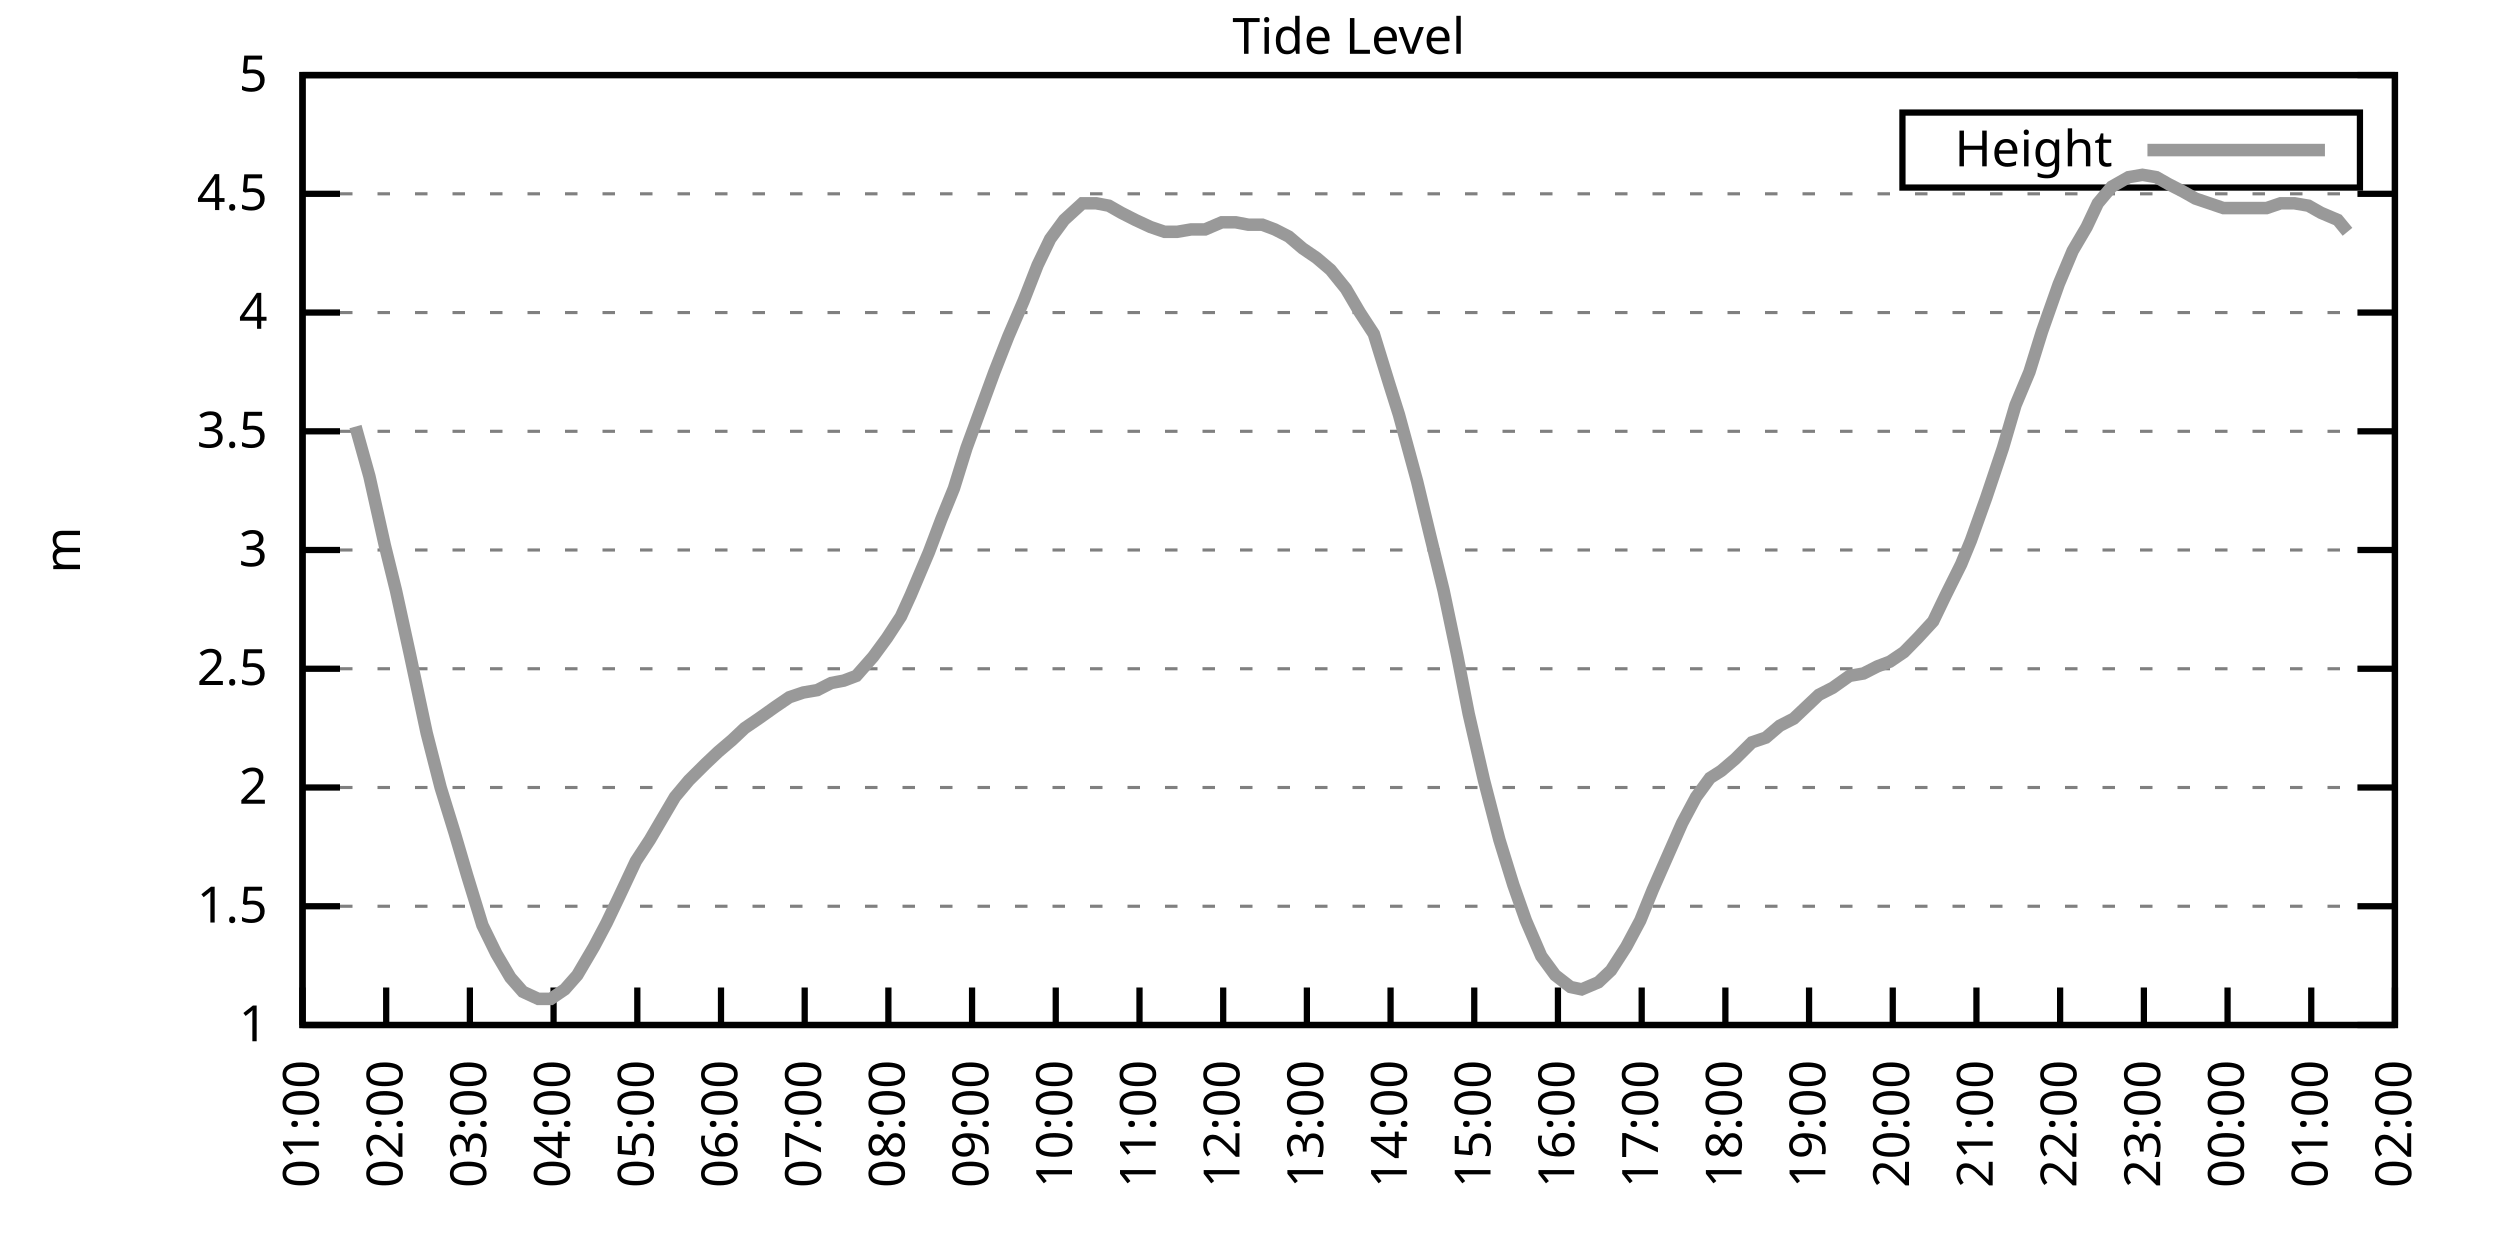
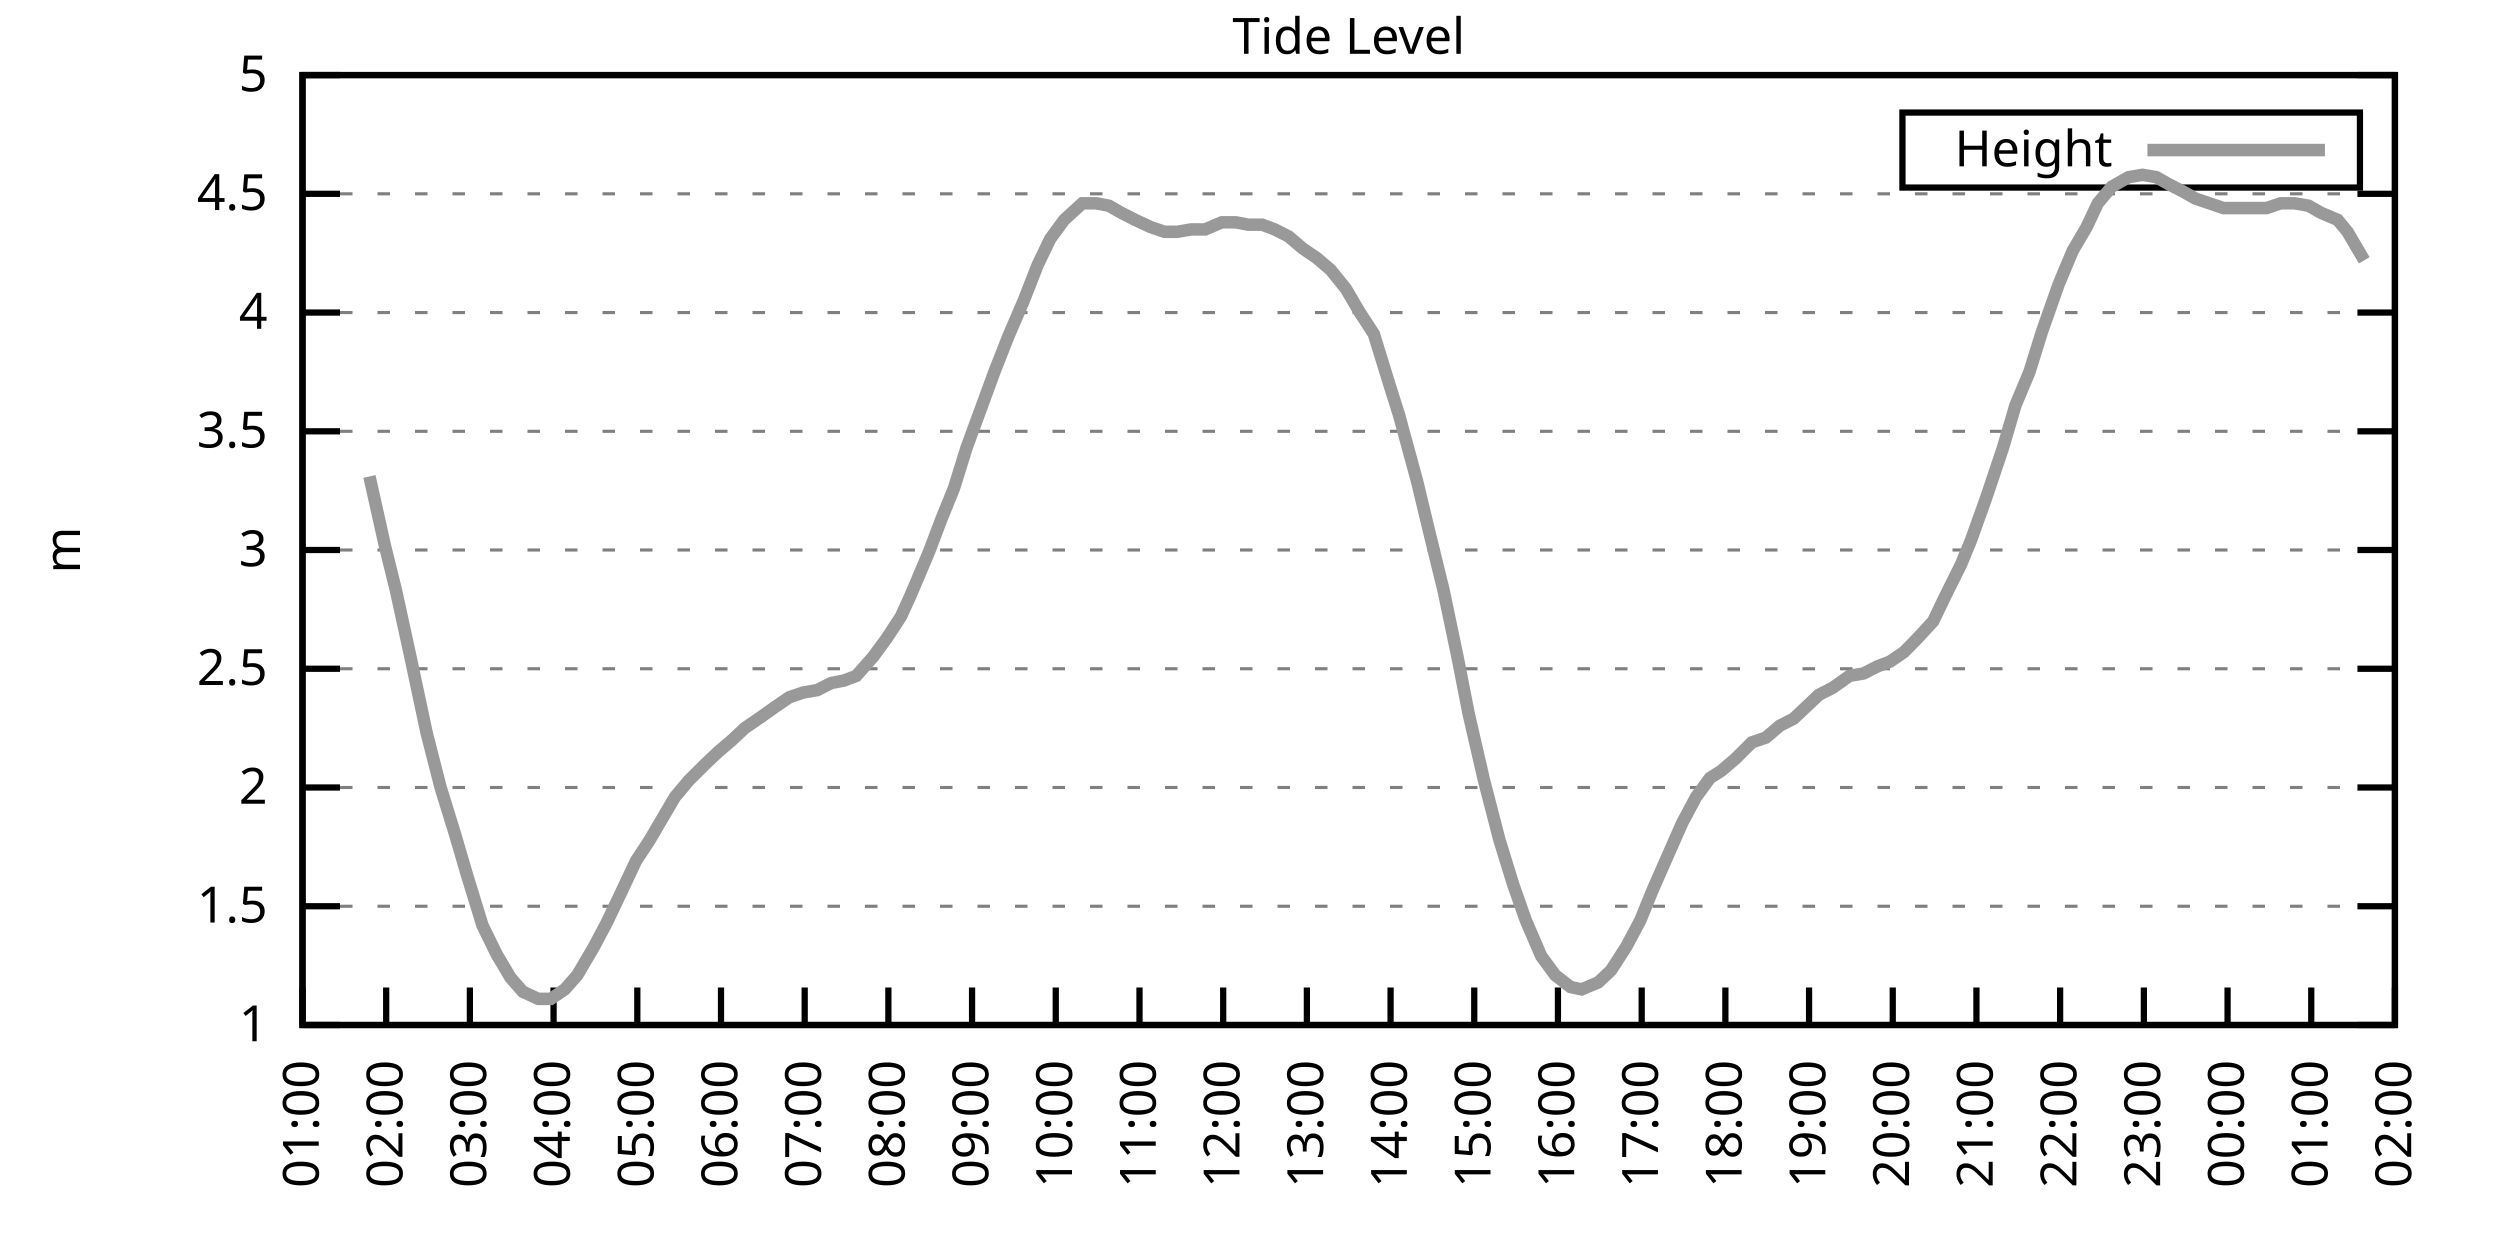
<svg xmlns="http://www.w3.org/2000/svg" xmlns:xlink="http://www.w3.org/1999/xlink" width="400" height="200" viewBox="0 0 400 200">
  <g id="gnuplot_canvas">
    <rect x="0" y="0" width="400" height="200" fill="none" />
    <defs>
      <circle id="gpDot" r="0.5" stroke-width="0.5" stroke="currentColor" />
      <path id="gpPt0" stroke-width="0.333" stroke="currentColor" d="M-1,0 h2 M0,-1 v2" />
      <path id="gpPt1" stroke-width="0.333" stroke="currentColor" d="M-1,-1 L1,1 M1,-1 L-1,1" />
      <path id="gpPt2" stroke-width="0.333" stroke="currentColor" d="M-1,0 L1,0 M0,-1 L0,1 M-1,-1 L1,1 M-1,1 L1,-1" />
      <rect id="gpPt3" stroke-width="0.333" stroke="currentColor" x="-1" y="-1" width="2" height="2" />
      <rect id="gpPt4" stroke-width="0.333" stroke="currentColor" fill="currentColor" x="-1" y="-1" width="2" height="2" />
      <circle id="gpPt5" stroke-width="0.333" stroke="currentColor" cx="0" cy="0" r="1" />
      <use xlink:href="#gpPt5" id="gpPt6" fill="currentColor" stroke="none" />
      <path id="gpPt7" stroke-width="0.333" stroke="currentColor" d="M0,-1.33 L-1.33,0.67 L1.33,0.67 z" />
      <use xlink:href="#gpPt7" id="gpPt8" fill="currentColor" stroke="none" />
      <use xlink:href="#gpPt7" id="gpPt9" stroke="currentColor" transform="rotate(180)" />
      <use xlink:href="#gpPt9" id="gpPt10" fill="currentColor" stroke="none" />
      <use xlink:href="#gpPt3" id="gpPt11" stroke="currentColor" transform="rotate(45)" />
      <use xlink:href="#gpPt11" id="gpPt12" fill="currentColor" stroke="none" />
      <path id="gpPt13" stroke-width="0.333" stroke="currentColor" d="M0,1.330 L1.265,0.411 L0.782,-1.067 L-0.782,-1.076 L-1.265,0.411 z" />
      <use xlink:href="#gpPt13" id="gpPt14" fill="currentColor" stroke="none" />
      <filter id="textbox" filterUnits="objectBoundingBox" x="0" y="0" height="1" width="1">
        <feFlood flood-color="white" flood-opacity="1" result="bgnd" />
        <feComposite in="SourceGraphic" in2="bgnd" operator="atop" />
      </filter>
      <filter id="greybox" filterUnits="objectBoundingBox" x="0" y="0" height="1" width="1">
        <feFlood flood-color="lightgrey" flood-opacity="1" result="grey" />
        <feComposite in="SourceGraphic" in2="grey" operator="atop" />
      </filter>
    </defs>
    <g fill="none" color="white" stroke="currentColor" stroke-width="1.00" stroke-linecap="butt" stroke-linejoin="miter">
</g>
    <g fill="none" color="black" stroke="currentColor" stroke-width="1.00" stroke-linecap="butt" stroke-linejoin="miter">
      <g stroke="none" shape-rendering="crispEdges">
        <polygon fill="rgb(255, 255, 255)" points="48.40,164.00 383.18,164.00 383.18,12.02 48.40,12.02 " />
      </g>
    </g>
    <g fill="none" color="black" stroke="currentColor" stroke-width="1.00" stroke-linecap="butt" stroke-linejoin="miter">
</g>
    <g fill="none" color="black" stroke="black" stroke-width="0.50" stroke-linecap="butt" stroke-linejoin="miter">
</g>
    <g fill="none" color="gray" stroke="currentColor" stroke-width="0.50" stroke-linecap="butt" stroke-linejoin="miter">
      <path stroke="gray" stroke-dasharray="2,4" class="gridline" d="M48.40,164.00 L383.19,164.00  " />
    </g>
    <g fill="none" color="gray" stroke="gray" stroke-width="1.00" stroke-linecap="butt" stroke-linejoin="miter">
</g>
    <g fill="none" color="black" stroke="currentColor" stroke-width="1.00" stroke-linecap="butt" stroke-linejoin="miter">
      <path stroke="black" d="M48.40,164.00 L54.40,164.00 M383.19,164.00 L377.19,164.00  " />
      <g transform="translate(42.80,166.60)" stroke="none" fill="black" font-family="Sans" font-size="8.00" text-anchor="end">
        <text>
          <tspan font-family="Sans"> 1</tspan>
        </text>
      </g>
    </g>
    <g fill="none" color="black" stroke="currentColor" stroke-width="1.00" stroke-linecap="butt" stroke-linejoin="miter">
</g>
    <g fill="none" color="black" stroke="black" stroke-width="0.50" stroke-linecap="butt" stroke-linejoin="miter">
</g>
    <g fill="none" color="gray" stroke="currentColor" stroke-width="0.50" stroke-linecap="butt" stroke-linejoin="miter">
      <path stroke="gray" stroke-dasharray="2,4" class="gridline" d="M48.40,145.00 L383.19,145.00  " />
    </g>
    <g fill="none" color="gray" stroke="gray" stroke-width="1.00" stroke-linecap="butt" stroke-linejoin="miter">
</g>
    <g fill="none" color="black" stroke="currentColor" stroke-width="1.00" stroke-linecap="butt" stroke-linejoin="miter">
      <path stroke="black" d="M48.40,145.00 L54.40,145.00 M383.19,145.00 L377.19,145.00  " />
      <g transform="translate(42.80,147.60)" stroke="none" fill="black" font-family="Sans" font-size="8.00" text-anchor="end">
        <text>
          <tspan font-family="Sans"> 1.5</tspan>
        </text>
      </g>
    </g>
    <g fill="none" color="black" stroke="currentColor" stroke-width="1.00" stroke-linecap="butt" stroke-linejoin="miter">
</g>
    <g fill="none" color="black" stroke="black" stroke-width="0.50" stroke-linecap="butt" stroke-linejoin="miter">
</g>
    <g fill="none" color="gray" stroke="currentColor" stroke-width="0.50" stroke-linecap="butt" stroke-linejoin="miter">
      <path stroke="gray" stroke-dasharray="2,4" class="gridline" d="M48.40,126.00 L383.19,126.00  " />
    </g>
    <g fill="none" color="gray" stroke="gray" stroke-width="1.00" stroke-linecap="butt" stroke-linejoin="miter">
</g>
    <g fill="none" color="black" stroke="currentColor" stroke-width="1.00" stroke-linecap="butt" stroke-linejoin="miter">
      <path stroke="black" d="M48.40,126.00 L54.40,126.00 M383.19,126.00 L377.19,126.00  " />
      <g transform="translate(42.80,128.60)" stroke="none" fill="black" font-family="Sans" font-size="8.00" text-anchor="end">
        <text>
          <tspan font-family="Sans"> 2</tspan>
        </text>
      </g>
    </g>
    <g fill="none" color="black" stroke="currentColor" stroke-width="1.00" stroke-linecap="butt" stroke-linejoin="miter">
</g>
    <g fill="none" color="black" stroke="black" stroke-width="0.50" stroke-linecap="butt" stroke-linejoin="miter">
</g>
    <g fill="none" color="gray" stroke="currentColor" stroke-width="0.50" stroke-linecap="butt" stroke-linejoin="miter">
      <path stroke="gray" stroke-dasharray="2,4" class="gridline" d="M48.40,107.00 L383.19,107.00  " />
    </g>
    <g fill="none" color="gray" stroke="gray" stroke-width="1.00" stroke-linecap="butt" stroke-linejoin="miter">
</g>
    <g fill="none" color="black" stroke="currentColor" stroke-width="1.00" stroke-linecap="butt" stroke-linejoin="miter">
      <path stroke="black" d="M48.40,107.00 L54.40,107.00 M383.19,107.00 L377.19,107.00  " />
      <g transform="translate(42.80,109.60)" stroke="none" fill="black" font-family="Sans" font-size="8.00" text-anchor="end">
        <text>
          <tspan font-family="Sans"> 2.5</tspan>
        </text>
      </g>
    </g>
    <g fill="none" color="black" stroke="currentColor" stroke-width="1.00" stroke-linecap="butt" stroke-linejoin="miter">
</g>
    <g fill="none" color="black" stroke="black" stroke-width="0.50" stroke-linecap="butt" stroke-linejoin="miter">
</g>
    <g fill="none" color="gray" stroke="currentColor" stroke-width="0.50" stroke-linecap="butt" stroke-linejoin="miter">
      <path stroke="gray" stroke-dasharray="2,4" class="gridline" d="M48.40,88.00 L383.19,88.00  " />
    </g>
    <g fill="none" color="gray" stroke="gray" stroke-width="1.00" stroke-linecap="butt" stroke-linejoin="miter">
</g>
    <g fill="none" color="black" stroke="currentColor" stroke-width="1.00" stroke-linecap="butt" stroke-linejoin="miter">
      <path stroke="black" d="M48.40,88.00 L54.40,88.00 M383.19,88.00 L377.19,88.00  " />
      <g transform="translate(42.80,90.60)" stroke="none" fill="black" font-family="Sans" font-size="8.00" text-anchor="end">
        <text>
          <tspan font-family="Sans"> 3</tspan>
        </text>
      </g>
    </g>
    <g fill="none" color="black" stroke="currentColor" stroke-width="1.00" stroke-linecap="butt" stroke-linejoin="miter">
</g>
    <g fill="none" color="black" stroke="black" stroke-width="0.50" stroke-linecap="butt" stroke-linejoin="miter">
</g>
    <g fill="none" color="gray" stroke="currentColor" stroke-width="0.50" stroke-linecap="butt" stroke-linejoin="miter">
      <path stroke="gray" stroke-dasharray="2,4" class="gridline" d="M48.40,69.01 L383.19,69.01  " />
    </g>
    <g fill="none" color="gray" stroke="gray" stroke-width="1.00" stroke-linecap="butt" stroke-linejoin="miter">
</g>
    <g fill="none" color="black" stroke="currentColor" stroke-width="1.00" stroke-linecap="butt" stroke-linejoin="miter">
      <path stroke="black" d="M48.40,69.01 L54.40,69.01 M383.19,69.01 L377.19,69.01  " />
      <g transform="translate(42.80,71.61)" stroke="none" fill="black" font-family="Sans" font-size="8.00" text-anchor="end">
        <text>
          <tspan font-family="Sans"> 3.5</tspan>
        </text>
      </g>
    </g>
    <g fill="none" color="black" stroke="currentColor" stroke-width="1.00" stroke-linecap="butt" stroke-linejoin="miter">
</g>
    <g fill="none" color="black" stroke="black" stroke-width="0.50" stroke-linecap="butt" stroke-linejoin="miter">
</g>
    <g fill="none" color="gray" stroke="currentColor" stroke-width="0.50" stroke-linecap="butt" stroke-linejoin="miter">
      <path stroke="gray" stroke-dasharray="2,4" class="gridline" d="M48.40,50.01 L383.19,50.01  " />
    </g>
    <g fill="none" color="gray" stroke="gray" stroke-width="1.00" stroke-linecap="butt" stroke-linejoin="miter">
</g>
    <g fill="none" color="black" stroke="currentColor" stroke-width="1.00" stroke-linecap="butt" stroke-linejoin="miter">
      <path stroke="black" d="M48.40,50.01 L54.40,50.01 M383.19,50.01 L377.19,50.01  " />
      <g transform="translate(42.80,52.61)" stroke="none" fill="black" font-family="Sans" font-size="8.00" text-anchor="end">
        <text>
          <tspan font-family="Sans"> 4</tspan>
        </text>
      </g>
    </g>
    <g fill="none" color="black" stroke="currentColor" stroke-width="1.00" stroke-linecap="butt" stroke-linejoin="miter">
</g>
    <g fill="none" color="black" stroke="black" stroke-width="0.50" stroke-linecap="butt" stroke-linejoin="miter">
</g>
    <g fill="none" color="gray" stroke="currentColor" stroke-width="0.50" stroke-linecap="butt" stroke-linejoin="miter">
      <path stroke="gray" stroke-dasharray="2,4" class="gridline" d="M48.40,31.01 L383.19,31.01  " />
    </g>
    <g fill="none" color="gray" stroke="gray" stroke-width="1.00" stroke-linecap="butt" stroke-linejoin="miter">
</g>
    <g fill="none" color="black" stroke="currentColor" stroke-width="1.00" stroke-linecap="butt" stroke-linejoin="miter">
      <path stroke="black" d="M48.40,31.01 L54.40,31.01 M383.19,31.01 L377.19,31.01  " />
      <g transform="translate(42.80,33.61)" stroke="none" fill="black" font-family="Sans" font-size="8.00" text-anchor="end">
        <text>
          <tspan font-family="Sans"> 4.5</tspan>
        </text>
      </g>
    </g>
    <g fill="none" color="black" stroke="currentColor" stroke-width="1.00" stroke-linecap="butt" stroke-linejoin="miter">
</g>
    <g fill="none" color="black" stroke="black" stroke-width="0.50" stroke-linecap="butt" stroke-linejoin="miter">
</g>
    <g fill="none" color="gray" stroke="currentColor" stroke-width="0.50" stroke-linecap="butt" stroke-linejoin="miter">
      <path stroke="gray" stroke-dasharray="2,4" class="gridline" d="M48.40,12.01 L383.19,12.01  " />
    </g>
    <g fill="none" color="gray" stroke="gray" stroke-width="1.00" stroke-linecap="butt" stroke-linejoin="miter">
</g>
    <g fill="none" color="black" stroke="currentColor" stroke-width="1.00" stroke-linecap="butt" stroke-linejoin="miter">
      <path stroke="black" d="M48.40,12.01 L54.40,12.01 M383.19,12.01 L377.19,12.01  " />
      <g transform="translate(42.80,14.61)" stroke="none" fill="black" font-family="Sans" font-size="8.00" text-anchor="end">
        <text>
          <tspan font-family="Sans"> 5</tspan>
        </text>
      </g>
    </g>
    <g fill="none" color="black" stroke="currentColor" stroke-width="1.00" stroke-linecap="butt" stroke-linejoin="miter">
      <path stroke="black" d="M48.40,164.00 L48.40,158.00  " />
      <g transform="translate(51.00,169.60) rotate(270.00)" stroke="none" fill="black" font-family="Sans" font-size="8.00" text-anchor="end">
        <text>
          <tspan font-family="Sans">01:00</tspan>
        </text>
      </g>
    </g>
    <g fill="none" color="black" stroke="currentColor" stroke-width="1.00" stroke-linecap="butt" stroke-linejoin="miter">
      <path stroke="black" d="M61.79,164.00 L61.79,158.00  " />
      <g transform="translate(64.39,169.60) rotate(270.00)" stroke="none" fill="black" font-family="Sans" font-size="8.00" text-anchor="end">
        <text>
          <tspan font-family="Sans">02:00</tspan>
        </text>
      </g>
    </g>
    <g fill="none" color="black" stroke="currentColor" stroke-width="1.00" stroke-linecap="butt" stroke-linejoin="miter">
      <path stroke="black" d="M75.18,164.00 L75.18,158.00  " />
      <g transform="translate(77.78,169.60) rotate(270.00)" stroke="none" fill="black" font-family="Sans" font-size="8.00" text-anchor="end">
        <text>
          <tspan font-family="Sans">03:00</tspan>
        </text>
      </g>
    </g>
    <g fill="none" color="black" stroke="currentColor" stroke-width="1.00" stroke-linecap="butt" stroke-linejoin="miter">
      <path stroke="black" d="M88.57,164.00 L88.57,158.00  " />
      <g transform="translate(91.17,169.60) rotate(270.00)" stroke="none" fill="black" font-family="Sans" font-size="8.00" text-anchor="end">
        <text>
          <tspan font-family="Sans">04:00</tspan>
        </text>
      </g>
    </g>
    <g fill="none" color="black" stroke="currentColor" stroke-width="1.00" stroke-linecap="butt" stroke-linejoin="miter">
      <path stroke="black" d="M101.97,164.00 L101.97,158.00  " />
      <g transform="translate(104.57,169.60) rotate(270.00)" stroke="none" fill="black" font-family="Sans" font-size="8.00" text-anchor="end">
        <text>
          <tspan font-family="Sans">05:00</tspan>
        </text>
      </g>
    </g>
    <g fill="none" color="black" stroke="currentColor" stroke-width="1.00" stroke-linecap="butt" stroke-linejoin="miter">
      <path stroke="black" d="M115.36,164.00 L115.36,158.00  " />
      <g transform="translate(117.96,169.60) rotate(270.00)" stroke="none" fill="black" font-family="Sans" font-size="8.00" text-anchor="end">
        <text>
          <tspan font-family="Sans">06:00</tspan>
        </text>
      </g>
    </g>
    <g fill="none" color="black" stroke="currentColor" stroke-width="1.00" stroke-linecap="butt" stroke-linejoin="miter">
      <path stroke="black" d="M128.75,164.00 L128.75,158.00  " />
      <g transform="translate(131.35,169.60) rotate(270.00)" stroke="none" fill="black" font-family="Sans" font-size="8.00" text-anchor="end">
        <text>
          <tspan font-family="Sans">07:00</tspan>
        </text>
      </g>
    </g>
    <g fill="none" color="black" stroke="currentColor" stroke-width="1.00" stroke-linecap="butt" stroke-linejoin="miter">
      <path stroke="black" d="M142.14,164.00 L142.14,158.00  " />
      <g transform="translate(144.74,169.60) rotate(270.00)" stroke="none" fill="black" font-family="Sans" font-size="8.00" text-anchor="end">
        <text>
          <tspan font-family="Sans">08:00</tspan>
        </text>
      </g>
    </g>
    <g fill="none" color="black" stroke="currentColor" stroke-width="1.00" stroke-linecap="butt" stroke-linejoin="miter">
      <path stroke="black" d="M155.53,164.00 L155.53,158.00  " />
      <g transform="translate(158.13,169.60) rotate(270.00)" stroke="none" fill="black" font-family="Sans" font-size="8.00" text-anchor="end">
        <text>
          <tspan font-family="Sans">09:00</tspan>
        </text>
      </g>
    </g>
    <g fill="none" color="black" stroke="currentColor" stroke-width="1.00" stroke-linecap="butt" stroke-linejoin="miter">
      <path stroke="black" d="M168.92,164.00 L168.92,158.00  " />
      <g transform="translate(171.52,169.60) rotate(270.00)" stroke="none" fill="black" font-family="Sans" font-size="8.00" text-anchor="end">
        <text>
          <tspan font-family="Sans">10:00</tspan>
        </text>
      </g>
    </g>
    <g fill="none" color="black" stroke="currentColor" stroke-width="1.00" stroke-linecap="butt" stroke-linejoin="miter">
      <path stroke="black" d="M182.32,164.00 L182.32,158.00  " />
      <g transform="translate(184.92,169.60) rotate(270.00)" stroke="none" fill="black" font-family="Sans" font-size="8.00" text-anchor="end">
        <text>
          <tspan font-family="Sans">11:00</tspan>
        </text>
      </g>
    </g>
    <g fill="none" color="black" stroke="currentColor" stroke-width="1.00" stroke-linecap="butt" stroke-linejoin="miter">
      <path stroke="black" d="M195.71,164.00 L195.71,158.00  " />
      <g transform="translate(198.31,169.60) rotate(270.00)" stroke="none" fill="black" font-family="Sans" font-size="8.00" text-anchor="end">
        <text>
          <tspan font-family="Sans">12:00</tspan>
        </text>
      </g>
    </g>
    <g fill="none" color="black" stroke="currentColor" stroke-width="1.00" stroke-linecap="butt" stroke-linejoin="miter">
      <path stroke="black" d="M209.10,164.00 L209.10,158.00  " />
      <g transform="translate(211.70,169.60) rotate(270.00)" stroke="none" fill="black" font-family="Sans" font-size="8.00" text-anchor="end">
        <text>
          <tspan font-family="Sans">13:00</tspan>
        </text>
      </g>
    </g>
    <g fill="none" color="black" stroke="currentColor" stroke-width="1.00" stroke-linecap="butt" stroke-linejoin="miter">
      <path stroke="black" d="M222.49,164.00 L222.49,158.00  " />
      <g transform="translate(225.09,169.60) rotate(270.00)" stroke="none" fill="black" font-family="Sans" font-size="8.00" text-anchor="end">
        <text>
          <tspan font-family="Sans">14:00</tspan>
        </text>
      </g>
    </g>
    <g fill="none" color="black" stroke="currentColor" stroke-width="1.00" stroke-linecap="butt" stroke-linejoin="miter">
      <path stroke="black" d="M235.88,164.00 L235.88,158.00  " />
      <g transform="translate(238.48,169.60) rotate(270.00)" stroke="none" fill="black" font-family="Sans" font-size="8.00" text-anchor="end">
        <text>
          <tspan font-family="Sans">15:00</tspan>
        </text>
      </g>
    </g>
    <g fill="none" color="black" stroke="currentColor" stroke-width="1.00" stroke-linecap="butt" stroke-linejoin="miter">
      <path stroke="black" d="M249.27,164.00 L249.27,158.00  " />
      <g transform="translate(251.87,169.60) rotate(270.00)" stroke="none" fill="black" font-family="Sans" font-size="8.00" text-anchor="end">
        <text>
          <tspan font-family="Sans">16:00</tspan>
        </text>
      </g>
    </g>
    <g fill="none" color="black" stroke="currentColor" stroke-width="1.00" stroke-linecap="butt" stroke-linejoin="miter">
      <path stroke="black" d="M262.67,164.00 L262.67,158.00  " />
      <g transform="translate(265.27,169.60) rotate(270.00)" stroke="none" fill="black" font-family="Sans" font-size="8.00" text-anchor="end">
        <text>
          <tspan font-family="Sans">17:00</tspan>
        </text>
      </g>
    </g>
    <g fill="none" color="black" stroke="currentColor" stroke-width="1.00" stroke-linecap="butt" stroke-linejoin="miter">
      <path stroke="black" d="M276.06,164.00 L276.06,158.00  " />
      <g transform="translate(278.66,169.60) rotate(270.00)" stroke="none" fill="black" font-family="Sans" font-size="8.00" text-anchor="end">
        <text>
          <tspan font-family="Sans">18:00</tspan>
        </text>
      </g>
    </g>
    <g fill="none" color="black" stroke="currentColor" stroke-width="1.00" stroke-linecap="butt" stroke-linejoin="miter">
      <path stroke="black" d="M289.45,164.00 L289.45,158.00  " />
      <g transform="translate(292.05,169.60) rotate(270.00)" stroke="none" fill="black" font-family="Sans" font-size="8.00" text-anchor="end">
        <text>
          <tspan font-family="Sans">19:00</tspan>
        </text>
      </g>
    </g>
    <g fill="none" color="black" stroke="currentColor" stroke-width="1.00" stroke-linecap="butt" stroke-linejoin="miter">
      <path stroke="black" d="M302.84,164.00 L302.84,158.00  " />
      <g transform="translate(305.44,169.60) rotate(270.00)" stroke="none" fill="black" font-family="Sans" font-size="8.00" text-anchor="end">
        <text>
          <tspan font-family="Sans">20:00</tspan>
        </text>
      </g>
    </g>
    <g fill="none" color="black" stroke="currentColor" stroke-width="1.00" stroke-linecap="butt" stroke-linejoin="miter">
      <path stroke="black" d="M316.23,164.00 L316.23,158.00  " />
      <g transform="translate(318.83,169.60) rotate(270.00)" stroke="none" fill="black" font-family="Sans" font-size="8.00" text-anchor="end">
        <text>
          <tspan font-family="Sans">21:00</tspan>
        </text>
      </g>
    </g>
    <g fill="none" color="black" stroke="currentColor" stroke-width="1.00" stroke-linecap="butt" stroke-linejoin="miter">
      <path stroke="black" d="M329.62,164.00 L329.62,158.00  " />
      <g transform="translate(332.22,169.60) rotate(270.00)" stroke="none" fill="black" font-family="Sans" font-size="8.00" text-anchor="end">
        <text>
          <tspan font-family="Sans">22:00</tspan>
        </text>
      </g>
    </g>
    <g fill="none" color="black" stroke="currentColor" stroke-width="1.00" stroke-linecap="butt" stroke-linejoin="miter">
      <path stroke="black" d="M343.02,164.00 L343.02,158.00  " />
      <g transform="translate(345.62,169.60) rotate(270.00)" stroke="none" fill="black" font-family="Sans" font-size="8.00" text-anchor="end">
        <text>
          <tspan font-family="Sans">23:00</tspan>
        </text>
      </g>
    </g>
    <g fill="none" color="black" stroke="currentColor" stroke-width="1.00" stroke-linecap="butt" stroke-linejoin="miter">
      <path stroke="black" d="M356.41,164.00 L356.41,158.00  " />
      <g transform="translate(359.01,169.60) rotate(270.00)" stroke="none" fill="black" font-family="Sans" font-size="8.00" text-anchor="end">
        <text>
          <tspan font-family="Sans">00:00</tspan>
        </text>
      </g>
    </g>
    <g fill="none" color="black" stroke="currentColor" stroke-width="1.00" stroke-linecap="butt" stroke-linejoin="miter">
      <path stroke="black" d="M369.80,164.00 L369.80,158.00  " />
      <g transform="translate(372.40,169.60) rotate(270.00)" stroke="none" fill="black" font-family="Sans" font-size="8.00" text-anchor="end">
        <text>
          <tspan font-family="Sans">01:00</tspan>
        </text>
      </g>
    </g>
    <g fill="none" color="black" stroke="currentColor" stroke-width="1.00" stroke-linecap="butt" stroke-linejoin="miter">
      <path stroke="black" d="M383.19,164.00 L383.19,158.00  " />
      <g transform="translate(385.79,169.60) rotate(270.00)" stroke="none" fill="black" font-family="Sans" font-size="8.00" text-anchor="end">
        <text>
          <tspan font-family="Sans">02:00</tspan>
        </text>
      </g>
    </g>
    <g fill="none" color="black" stroke="currentColor" stroke-width="1.00" stroke-linecap="butt" stroke-linejoin="miter">
</g>
    <g fill="none" color="black" stroke="currentColor" stroke-width="1.00" stroke-linecap="butt" stroke-linejoin="miter">
      <path stroke="black" d="M48.40,12.01 L48.40,164.00 L383.19,164.00 L383.19,12.01 L48.40,12.01 Z  " />
    </g>
    <g fill="none" color="black" stroke="currentColor" stroke-width="1.00" stroke-linecap="butt" stroke-linejoin="miter">
</g>
    <g fill="none" color="black" stroke="currentColor" stroke-width="1.00" stroke-linecap="butt" stroke-linejoin="miter">
      <path stroke="black" d="M304.39,30.01 L304.39,18.01 L377.59,18.01 L377.59,30.01 L304.39,30.01 Z  " />
    </g>
    <g id="Tide_level_plot_1">
      <g fill="none" color="white" stroke="black" stroke-width="2.00" stroke-linecap="butt" stroke-linejoin="miter">
</g>
      <g fill="none" color="black" stroke="currentColor" stroke-width="2.00" stroke-linecap="butt" stroke-linejoin="miter">
        <g transform="translate(337.99,26.61)" stroke="none" fill="black" font-family="Sans" font-size="8.00" text-anchor="end">
          <text>
            <tspan font-family="Sans">Height</tspan>
          </text>
        </g>
      </g>
      <g fill="none" color="black" stroke="currentColor" stroke-width="2.00" stroke-linecap="butt" stroke-linejoin="miter">
-         <path stroke="rgb(153, 153, 153)" d="M343.59,24.01 L371.99,24.01 M56.88,68.25 L59.11,76.23 L61.57,87.25 L63.35,94.46 L65.59,104.72 L68.26,117.26   L70.50,126.00 L72.73,133.22 L74.74,140.06 L77.19,148.04 L79.42,152.60 L81.66,156.40 L83.66,158.68 L86.12,159.82   L88.13,159.82 L90.36,158.30 L92.37,156.02 L95.05,151.46 L97.06,147.66 L99.06,143.48 L101.74,137.78 L103.98,134.36   L105.98,130.94 L107.99,127.52 L110.22,124.86 L112.90,122.20 L114.91,120.30 L117.14,118.40 L119.15,116.50 L121.38,114.98   L124.06,113.08 L126.29,111.56 L128.53,110.80 L130.76,110.42 L132.99,109.28 L135.00,108.90 L137.01,108.14 L139.69,105.10   L141.92,102.06 L144.15,98.64 L145.71,95.22 L148.61,88.38 L150.62,83.07 L152.63,78.13 L154.64,71.67 L156.87,65.59   L159.10,59.51 L161.34,53.81 L163.79,48.11 L166.02,42.41 L168.03,38.23 L170.26,35.19 L173.17,32.53 L175.40,32.53   L177.41,32.91 L179.41,34.05 L181.65,35.19 L184.10,36.33 L186.33,37.09 L188.34,37.09 L190.57,36.71 L192.81,36.71   L195.48,35.57 L197.72,35.57 L199.73,35.95 L201.96,35.95 L203.97,36.71 L206.20,37.85 L208.43,39.75 L210.66,41.27   L212.89,43.17 L215.35,46.21 L217.58,50.01 L219.81,53.43 L222.27,61.41 L223.83,66.35 L226.73,76.99 L228.74,85.35   L230.97,94.46 L233.20,105.10 L234.99,114.22 L237.44,124.86 L239.90,134.36 L242.13,141.58 L244.14,147.28 L246.60,152.98   L248.83,156.02 L251.28,157.92 L253.07,158.30 L255.75,157.16 L257.76,155.26 L260.21,151.46 L262.44,147.28 L264.45,142.34   L266.46,137.78 L269.14,131.70 L271.37,127.52 L273.60,124.48 L275.39,123.34 L277.62,121.44 L280.30,118.78 L282.53,118.02   L284.76,116.12 L286.99,114.98 L289.00,113.08 L291.01,111.18 L293.24,110.04 L295.92,108.14 L298.15,107.76 L300.39,106.62   L302.39,105.86 L304.63,104.34 L306.86,102.06 L309.31,99.40 L311.32,95.22 L313.78,90.28 L315.34,86.49 L317.79,79.65   L320.47,71.67 L322.48,64.83 L324.71,59.51 L326.72,53.05 L329.40,45.45 L331.63,40.13 L333.86,36.33 L335.65,32.53   L337.88,29.87 L340.56,28.35 L342.79,27.97 L345.02,28.35 L347.03,29.49 L349.26,30.63 L351.27,31.77 L353.51,32.53   L355.74,33.29 L358.19,33.29 L360.42,33.29 L362.66,33.29 L364.89,32.53 L367.12,32.53 L369.35,32.91 L371.36,34.05   L374.04,35.19 L375.60,37.09  " />
+         <path stroke="rgb(153, 153, 153)" d="M343.59,24.01 L371.99,24.01 M59.11,76.23 L61.57,87.25 L63.35,94.46 L65.59,104.72 L68.26,117.26 L70.50,126.00   L72.73,133.22 L74.74,140.06 L77.19,148.04 L79.42,152.60 L81.66,156.40 L83.66,158.68 L86.12,159.82 L88.13,159.82   L90.36,158.30 L92.37,156.02 L95.05,151.46 L97.06,147.66 L99.06,143.48 L101.74,137.78 L103.98,134.36 L105.98,130.94   L107.99,127.52 L110.22,124.86 L112.90,122.20 L114.91,120.30 L117.14,118.40 L119.15,116.50 L121.38,114.98 L124.06,113.08   L126.29,111.56 L128.53,110.80 L130.76,110.42 L132.99,109.28 L135.00,108.90 L137.01,108.14 L139.69,105.10 L141.92,102.06   L144.15,98.64 L145.71,95.22 L148.61,88.38 L150.62,83.07 L152.63,78.13 L154.64,71.67 L156.87,65.59 L159.10,59.51   L161.34,53.81 L163.79,48.11 L166.02,42.41 L168.03,38.23 L170.26,35.19 L173.17,32.53 L175.40,32.53 L177.41,32.91   L179.41,34.05 L181.65,35.19 L184.10,36.33 L186.33,37.09 L188.34,37.09 L190.57,36.71 L192.81,36.71 L195.48,35.57   L197.72,35.57 L199.73,35.95 L201.96,35.95 L203.97,36.71 L206.20,37.85 L208.43,39.75 L210.66,41.27 L212.89,43.17   L215.35,46.21 L217.58,50.01 L219.81,53.43 L222.27,61.41 L223.83,66.35 L226.73,76.99 L228.74,85.35 L230.97,94.46   L233.20,105.10 L234.99,114.22 L237.44,124.86 L239.90,134.36 L242.13,141.58 L244.14,147.28 L246.60,152.98 L248.83,156.02   L251.28,157.92 L253.07,158.30 L255.75,157.16 L257.76,155.26 L260.21,151.46 L262.44,147.28 L264.45,142.34 L266.46,137.78   L269.14,131.70 L271.37,127.52 L273.60,124.48 L275.39,123.34 L277.62,121.44 L280.30,118.78 L282.53,118.02 L284.76,116.12   L286.99,114.98 L289.00,113.08 L291.01,111.18 L293.24,110.04 L295.92,108.14 L298.15,107.76 L300.39,106.62 L302.39,105.86   L304.63,104.34 L306.86,102.06 L309.31,99.40 L311.32,95.22 L313.78,90.28 L315.34,86.49 L317.79,79.65 L320.47,71.67   L322.48,64.83 L324.71,59.51 L326.72,53.05 L329.40,45.45 L331.63,40.13 L333.86,36.33 L335.65,32.53 L337.88,29.87   L340.56,28.35 L342.79,27.97 L345.02,28.35 L347.03,29.49 L349.26,30.63 L351.27,31.77 L353.51,32.53 L355.74,33.29   L358.19,33.29 L360.42,33.29 L362.66,33.29 L364.89,32.53 L367.12,32.53 L369.35,32.91 L371.36,34.05 L374.04,35.19   L375.60,37.09 L378.28,41.65  " />
      </g>
    </g>
    <g fill="none" color="black" stroke="currentColor" stroke-width="2.00" stroke-linecap="butt" stroke-linejoin="miter">
</g>
    <g fill="none" color="black" stroke="black" stroke-width="1.00" stroke-linecap="butt" stroke-linejoin="miter">
</g>
    <g fill="none" color="black" stroke="currentColor" stroke-width="1.00" stroke-linecap="butt" stroke-linejoin="miter">
      <path stroke="black" d="M48.40,12.01 L48.40,164.00 L383.19,164.00 L383.19,12.01 L48.40,12.01 Z  " />
      <g transform="translate(12.80,88.01) rotate(270.00)" stroke="none" fill="black" font-family="Sans" font-size="8.00" text-anchor="middle">
        <text>
          <tspan font-family="Sans">m</tspan>
        </text>
      </g>
    </g>
    <g fill="none" color="black" stroke="currentColor" stroke-width="1.00" stroke-linecap="butt" stroke-linejoin="miter">
</g>
    <g fill="none" color="black" stroke="currentColor" stroke-width="1.00" stroke-linecap="butt" stroke-linejoin="miter">
      <g transform="translate(215.79,8.61)" stroke="none" fill="black" font-family="Sans" font-size="8.00" text-anchor="middle">
        <text>
          <tspan font-family="Sans">Tide Level</tspan>
        </text>
      </g>
    </g>
    <g fill="none" color="black" stroke="currentColor" stroke-width="1.00" stroke-linecap="butt" stroke-linejoin="miter">
</g>
  </g>
</svg>
